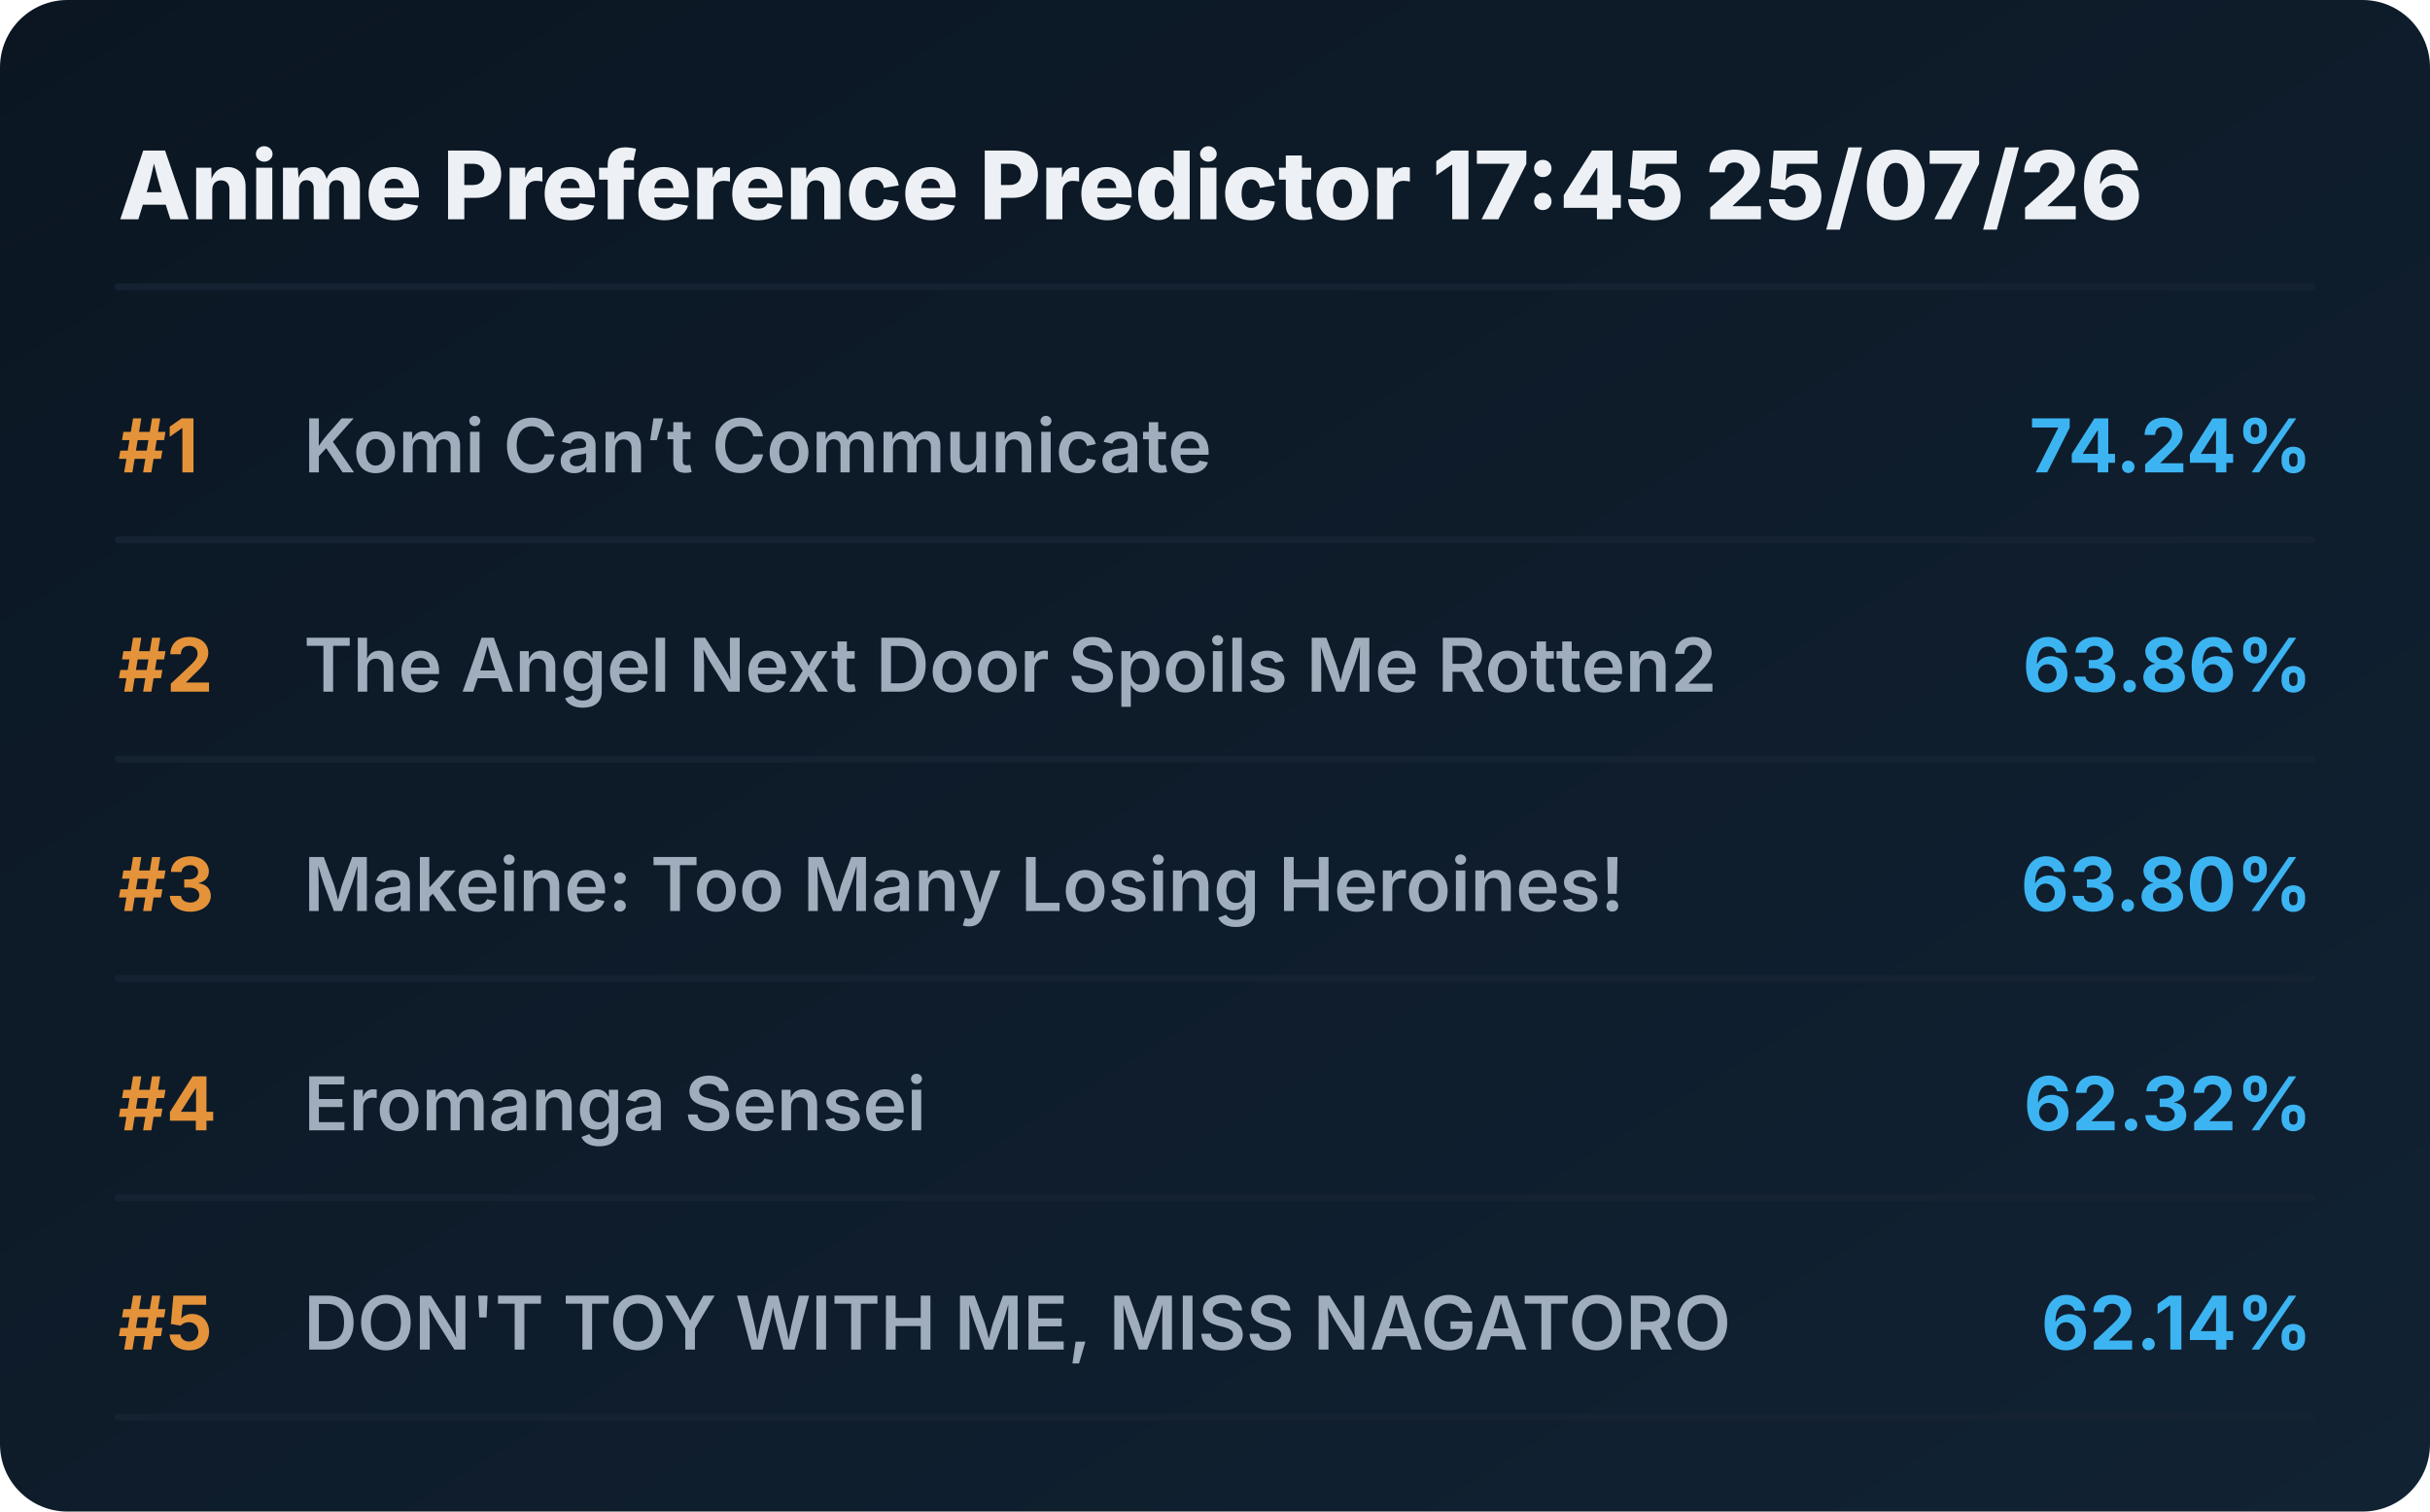
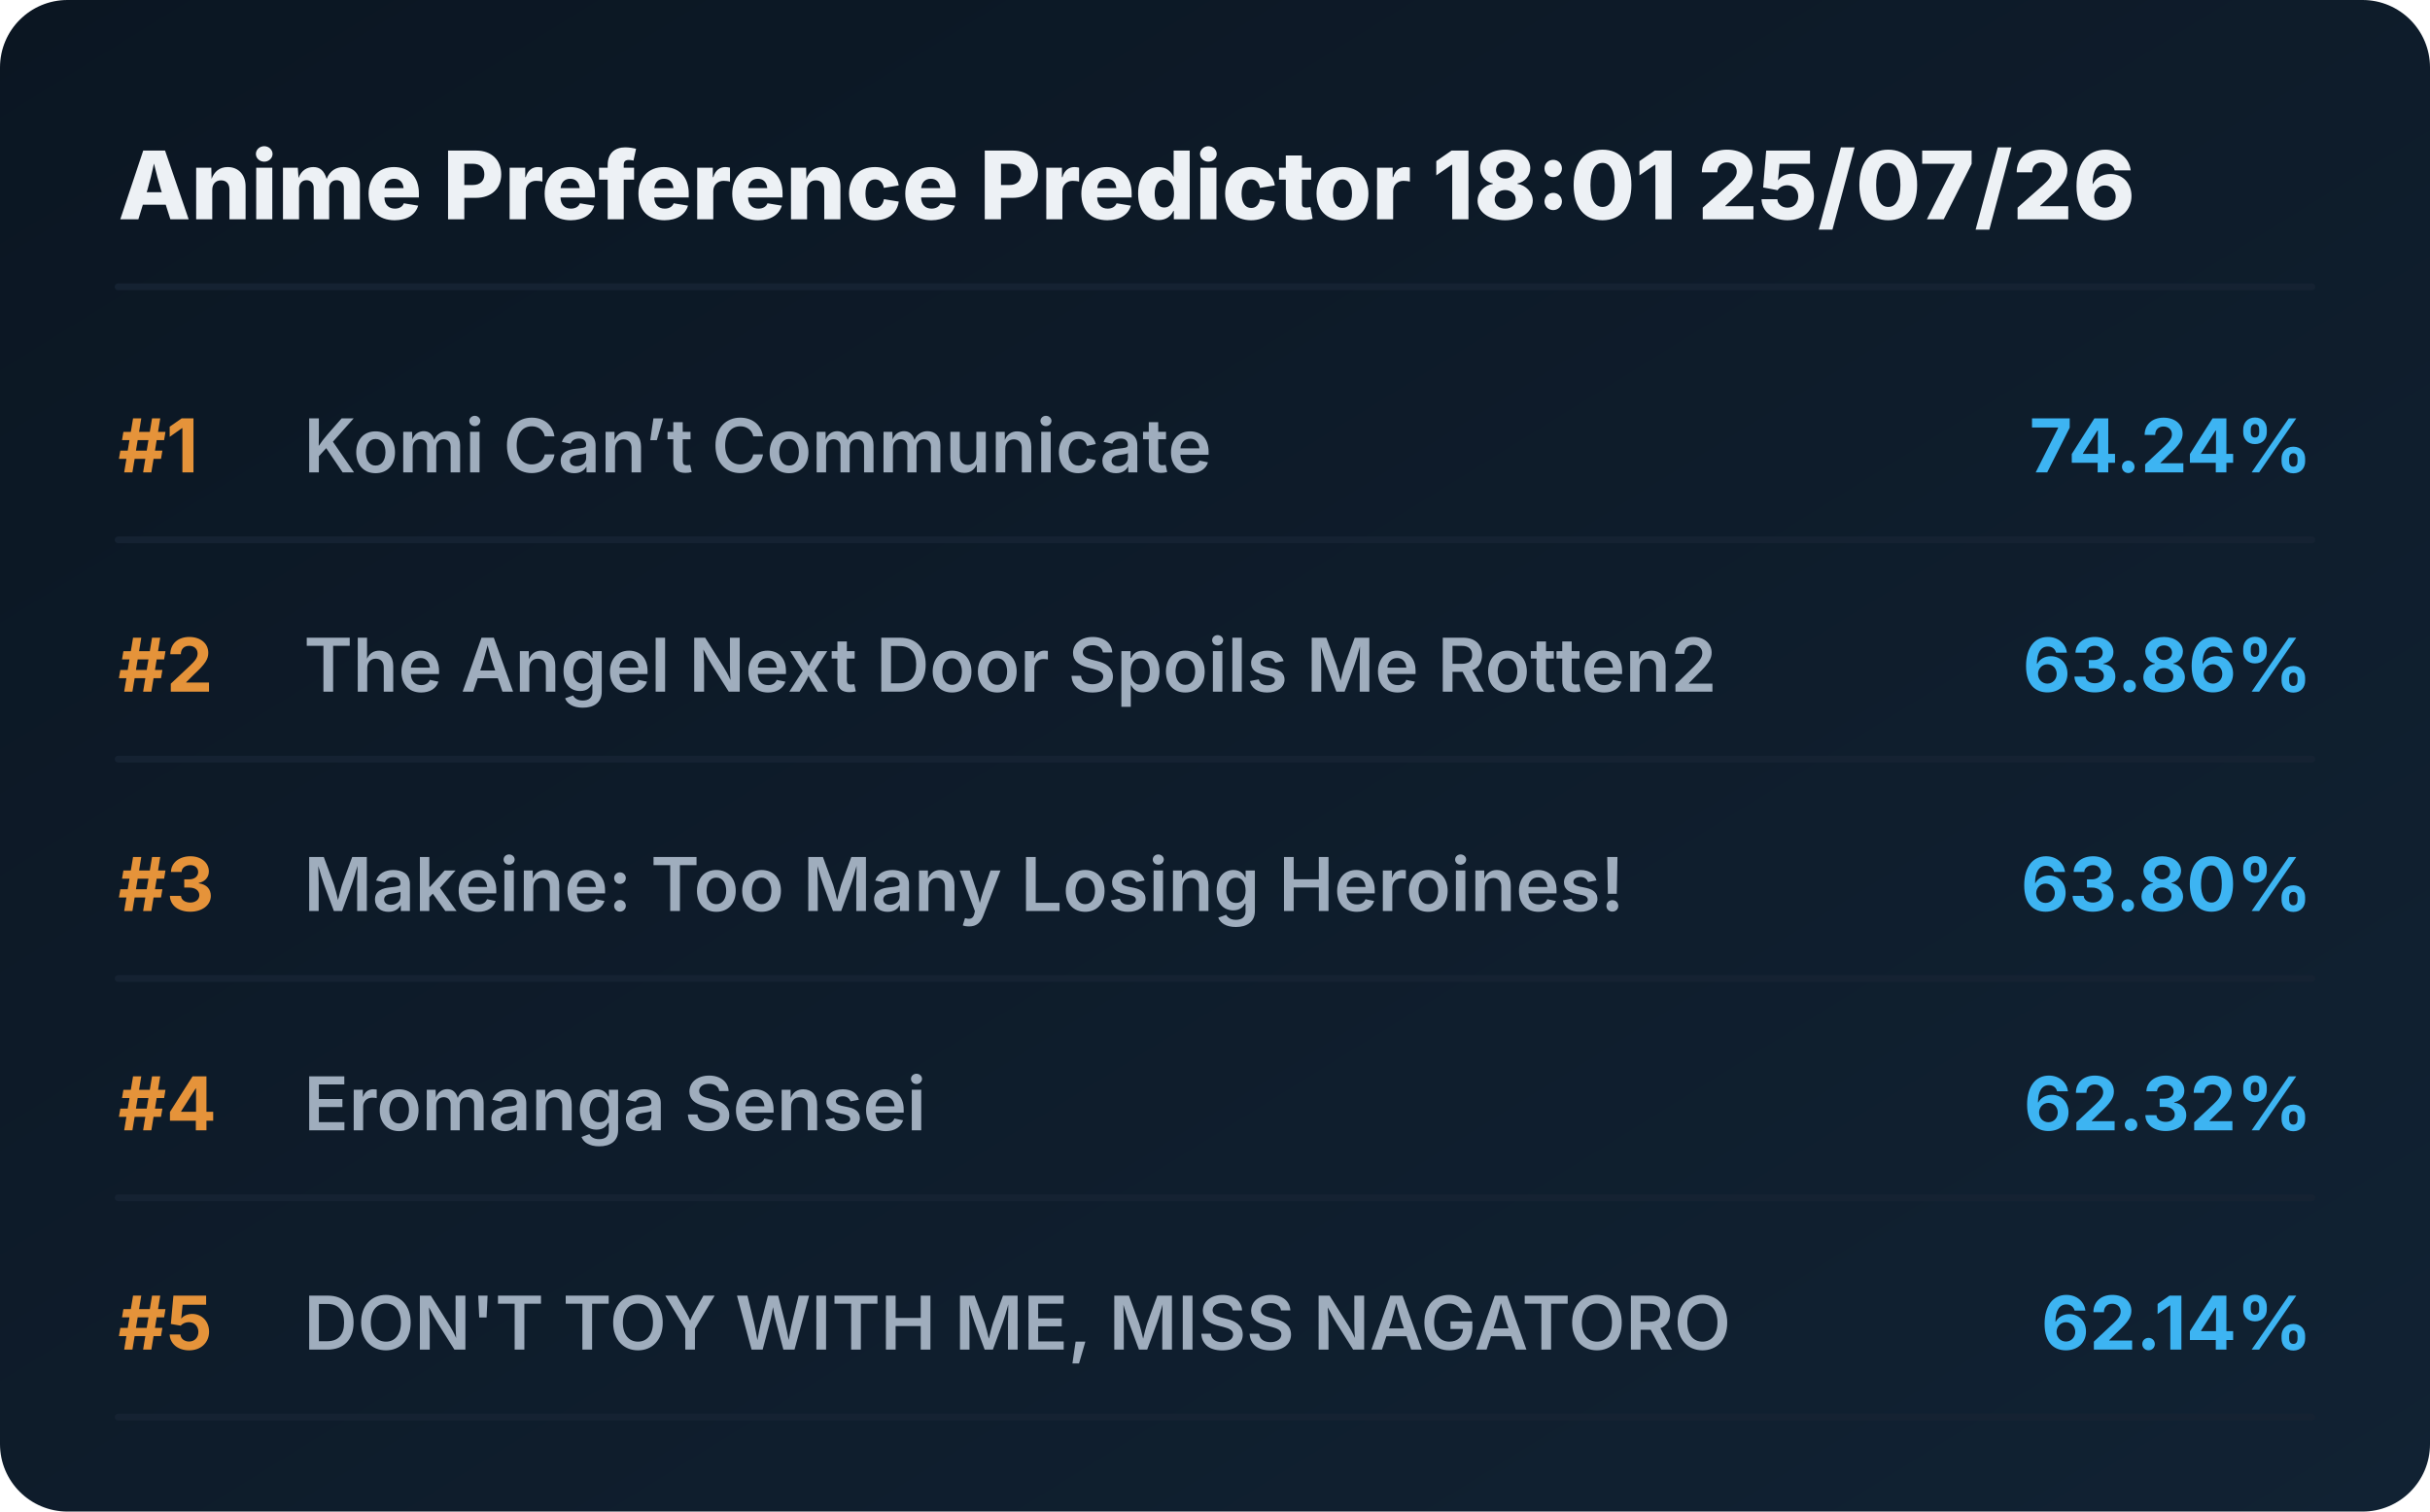
<svg xmlns="http://www.w3.org/2000/svg" viewBox="0 0 720 448" preserveAspectRatio="xMidYMid meet" style="width: 100%; height: auto; max-width: 720px;">
  <defs>
    <linearGradient id="boxGrad" x1="0%" y1="0%" x2="100%" y2="100%">
      <stop offset="0%" stop-color="#0b1622" />
      <stop offset="100%" stop-color="#112233" />
    </linearGradient>
    <clipPath id="titleClip">
      <rect x="90" y="0" width="510" height="100%" />
    </clipPath>
  </defs>
  <style>
    .bg { fill: url(#boxGrad); rx: 20px; }
    .header { font-family: 'Overpass', 'Inter', system-ui, sans-serif; font-weight: 800; font-size: 28px; fill: #edf1f5; }
    .rank { font-family: 'Overpass', 'Inter', system-ui, sans-serif; font-weight: 700; font-size: 22px; fill: #e5933a; }
    .title { font-family: 'Overpass', 'Inter', system-ui, sans-serif; font-weight: 600; font-size: 22px; fill: #9fadbd; }
    .score { font-family: 'Overpass', 'Inter', system-ui, sans-serif; font-weight: 700; font-size: 22px; fill: #3db4f2; }
    .line { stroke: #152232; stroke-width: 2; stroke-linecap: round; }
  </style>
  <rect class="bg" width="720" height="448" />
-   <text x="35" y="65" class="header">Anime Preference Predictor 17:45 25/07/26</text>
+   <text x="35" y="65" class="header">Anime Preference Predictor 18:01 25/07/26</text>
  <line x1="35" y1="85" x2="685" y2="85" class="line" />
  <g transform="translate(0, 0)">
    <text x="35" y="140" class="rank">#1</text>
    <text x="90" y="140" class="title">Komi Can’t Communicate</text>
    <text x="685" y="140" class="score" text-anchor="end">74.24%</text>
    <line x1="35" y1="160" x2="685" y2="160" class="line" />
  </g>
  <g transform="translate(0, 65)">
    <text x="35" y="140" class="rank">#2</text>
    <text x="90" y="140" class="title">The Angel Next Door Spoils Me Rotten2</text>
    <text x="685" y="140" class="score" text-anchor="end">63.86%</text>
    <line x1="35" y1="160" x2="685" y2="160" class="line" />
  </g>
  <g transform="translate(0, 130)">
    <text x="35" y="140" class="rank">#3</text>
    <text x="90" y="140" class="title">Makeine: Too Many Losing Heroines!</text>
    <text x="685" y="140" class="score" text-anchor="end">63.80%</text>
    <line x1="35" y1="160" x2="685" y2="160" class="line" />
  </g>
  <g transform="translate(0, 195)">
    <text x="35" y="140" class="rank">#4</text>
    <text x="90" y="140" class="title">Eromanga Sensei</text>
    <text x="685" y="140" class="score" text-anchor="end">62.32%</text>
    <line x1="35" y1="160" x2="685" y2="160" class="line" />
  </g>
  <g transform="translate(0, 260)">
    <text x="35" y="140" class="rank">#5</text>
    <text x="90" y="140" class="title">DON'T TOY WITH ME, MISS NAGATORO</text>
    <text x="685" y="140" class="score" text-anchor="end">62.14%</text>
    <line x1="35" y1="160" x2="685" y2="160" class="line" />
  </g>
</svg>
